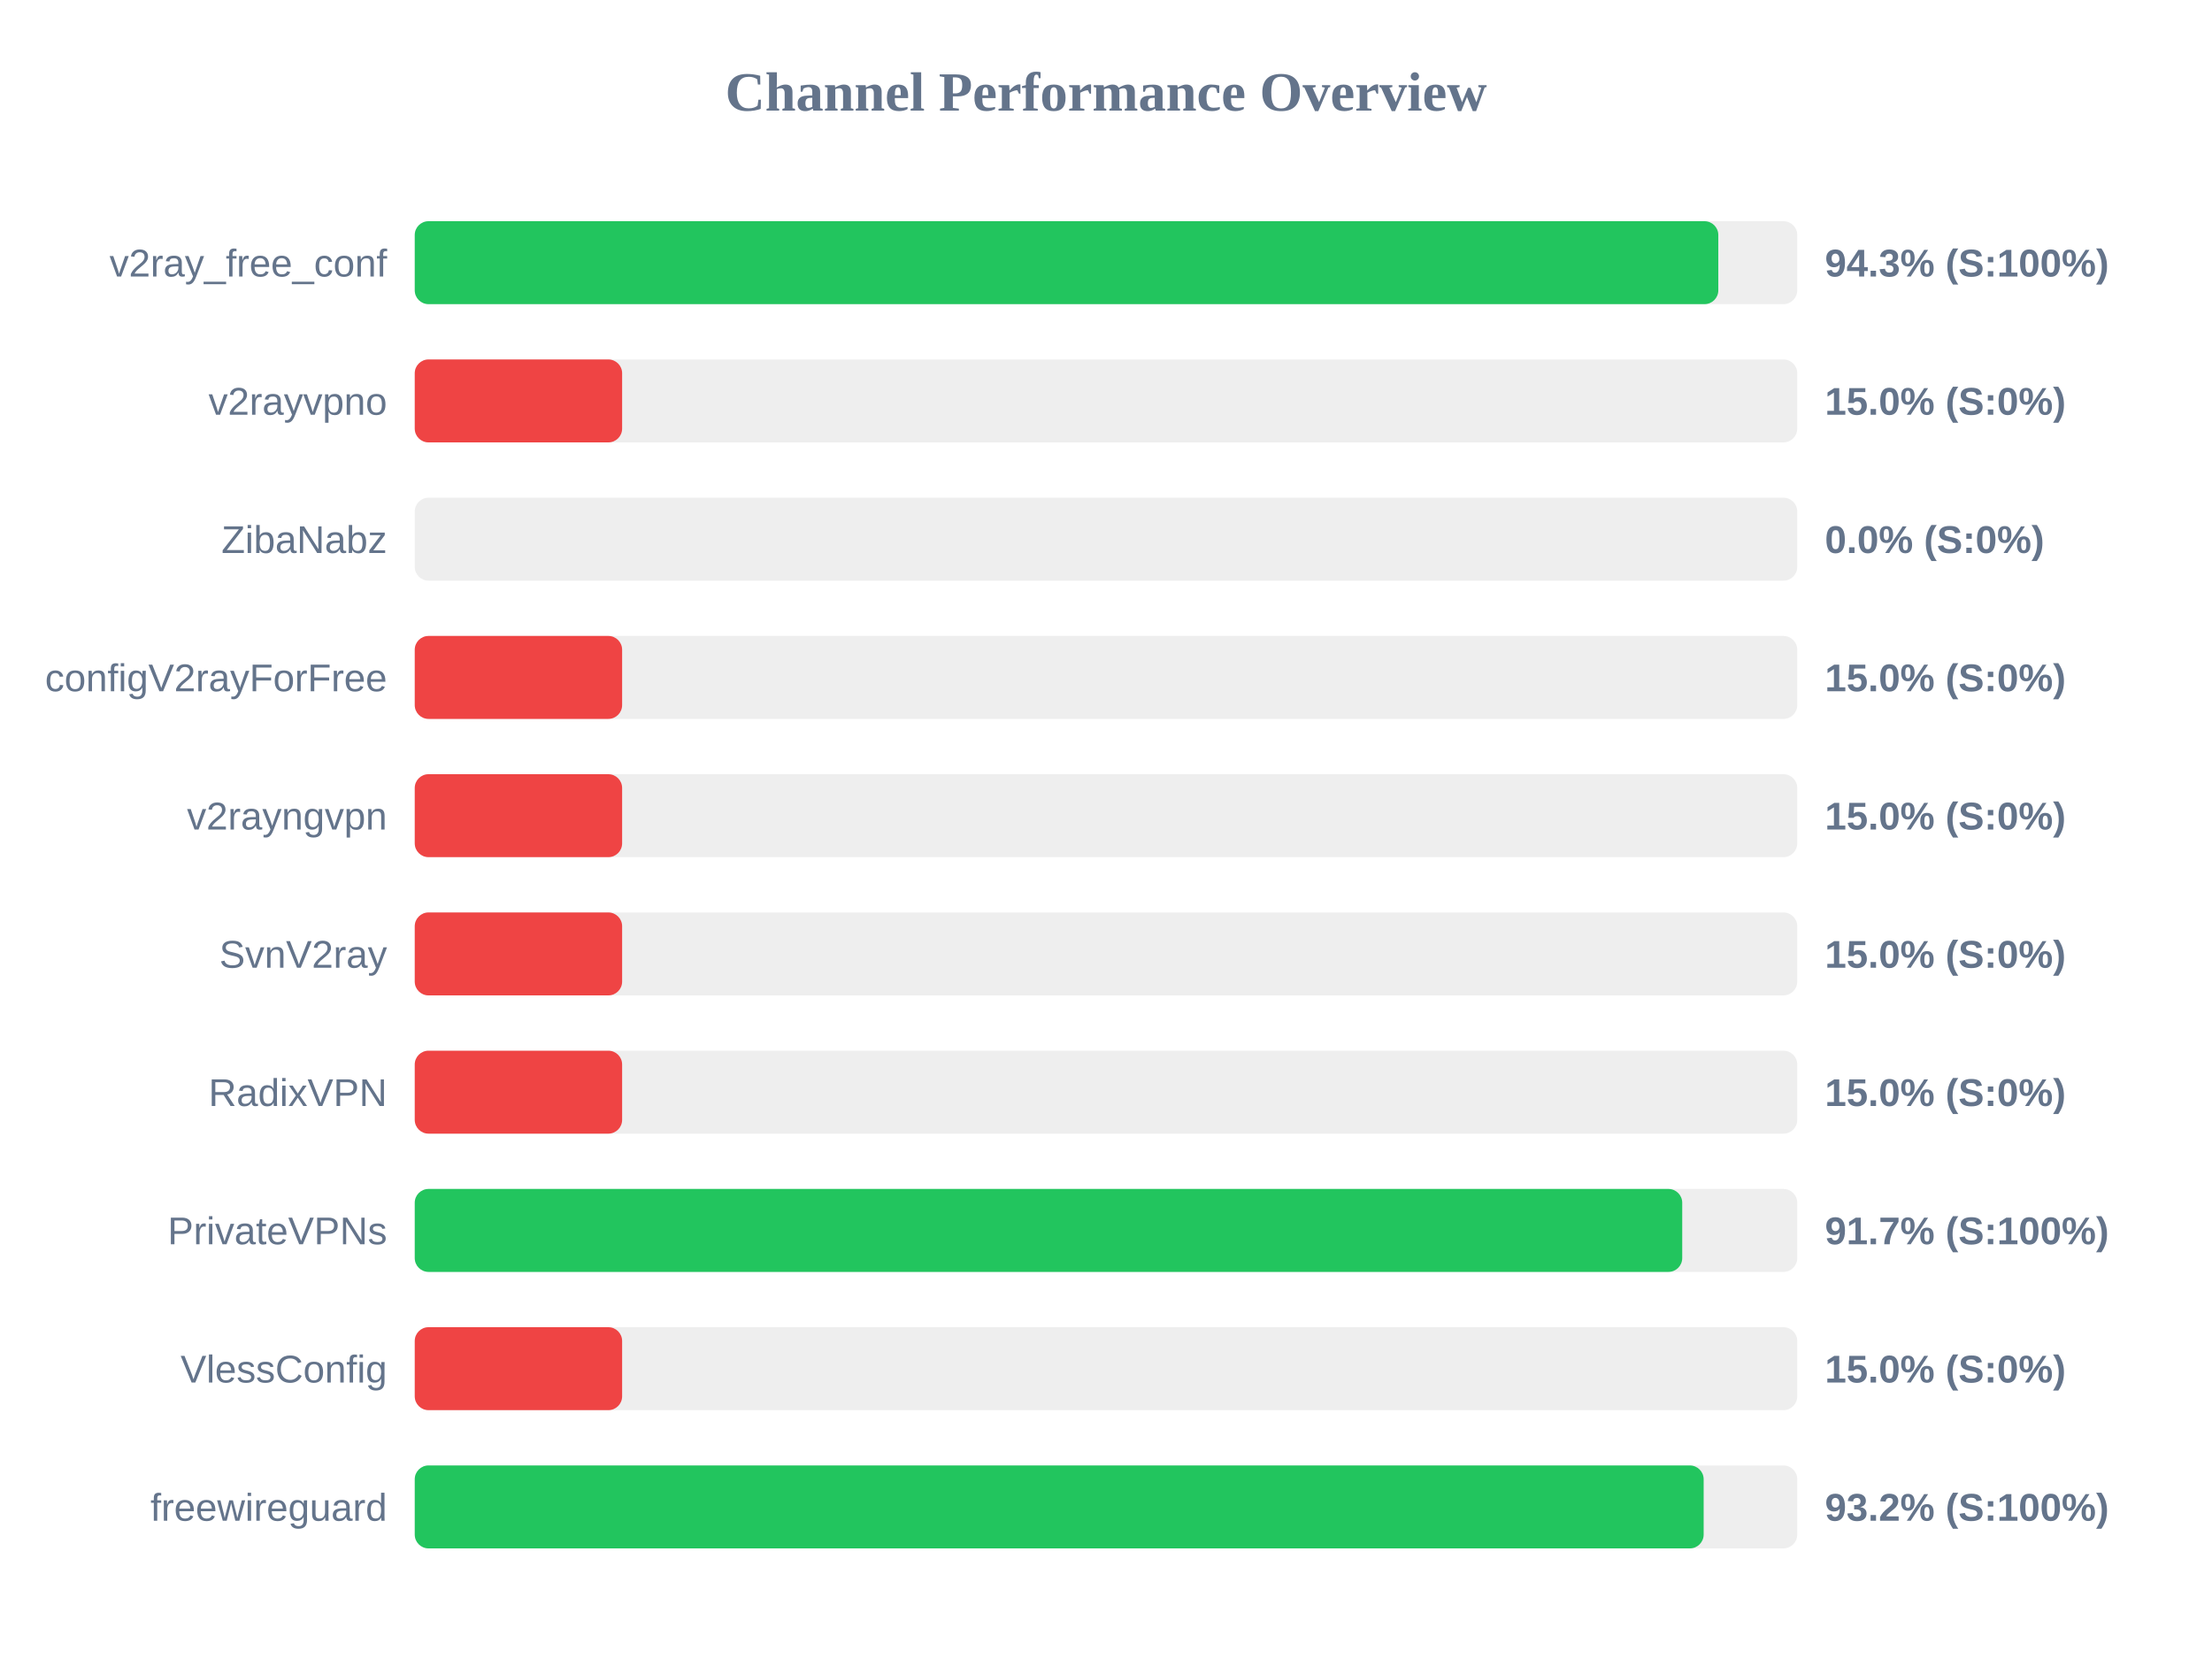
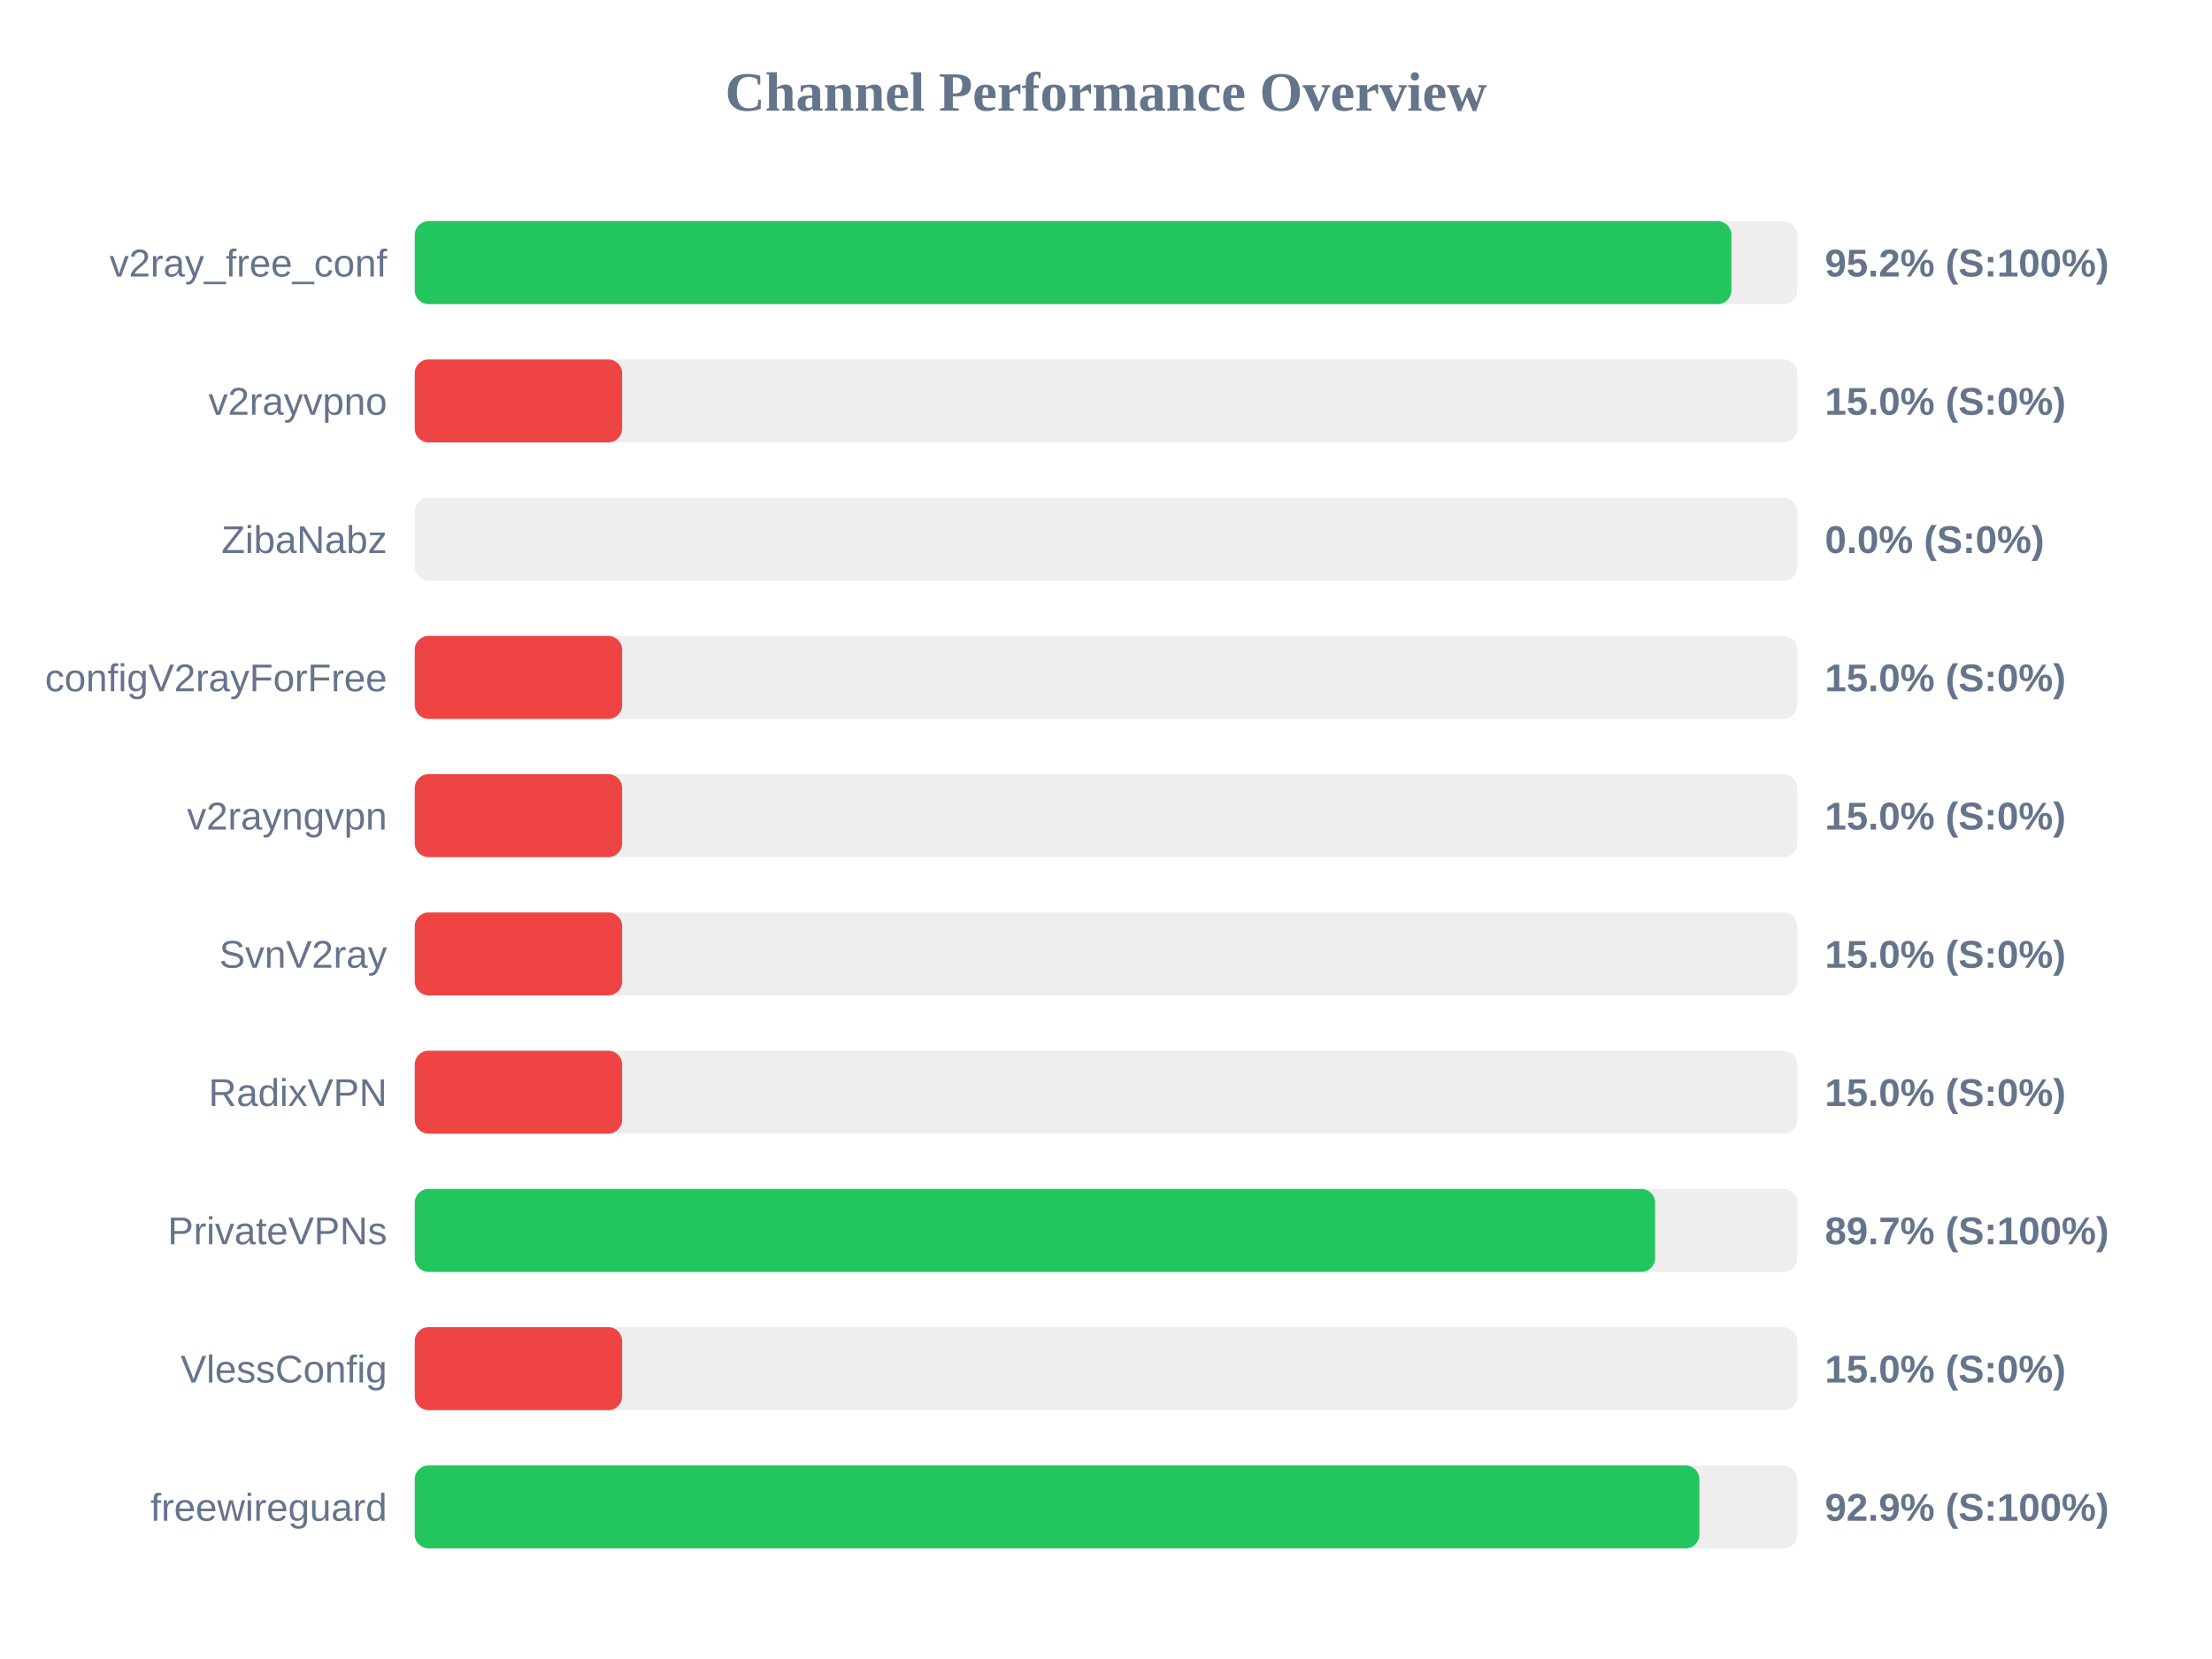
<svg xmlns="http://www.w3.org/2000/svg" width="800" height="600" version="1.1">
  <style>
        .row { font: 14px Arial; fill: #64748b; }
        .score { font: bold 14px Arial; fill: #64748b; }
    </style>
  <text x="400" y="40" text-anchor="middle" font-size="20px" font-weight="bold" fill="#64748b">Channel Performance Overview</text>
  <rect x="150" y="80" width="500" height="30" fill="#eee" rx="5" />
-   <rect x="150" y="80" width="471.45" height="30" fill="#22c55e" rx="5" />
+   <rect x="150" y="80" width="476.2" height="30" fill="#22c55e" rx="5" />
  <text x="140" y="100" text-anchor="end" class="row">v2ray_free_conf</text>
-   <text x="660" y="100" text-anchor="start" class="score">94.3% (S:100%)</text>
+   <text x="660" y="100" text-anchor="start" class="score">95.2% (S:100%)</text>
  <rect x="150" y="130" width="500" height="30" fill="#eee" rx="5" />
  <rect x="150" y="130" width="75.0" height="30" fill="#ef4444" rx="5" />
  <text x="140" y="150" text-anchor="end" class="row">v2rayvpno</text>
  <text x="660" y="150" text-anchor="start" class="score">15.0% (S:0%)</text>
  <rect x="150" y="180" width="500" height="30" fill="#eee" rx="5" />
  <rect x="150" y="180" width="0.0" height="30" fill="#ef4444" rx="5" />
  <text x="140" y="200" text-anchor="end" class="row">ZibaNabz</text>
  <text x="660" y="200" text-anchor="start" class="score">0.0% (S:0%)</text>
  <rect x="150" y="230" width="500" height="30" fill="#eee" rx="5" />
  <rect x="150" y="230" width="75.0" height="30" fill="#ef4444" rx="5" />
  <text x="140" y="250" text-anchor="end" class="row">configV2rayForFree</text>
  <text x="660" y="250" text-anchor="start" class="score">15.0% (S:0%)</text>
  <rect x="150" y="280" width="500" height="30" fill="#eee" rx="5" />
  <rect x="150" y="280" width="75.0" height="30" fill="#ef4444" rx="5" />
  <text x="140" y="300" text-anchor="end" class="row">v2rayngvpn</text>
  <text x="660" y="300" text-anchor="start" class="score">15.0% (S:0%)</text>
  <rect x="150" y="330" width="500" height="30" fill="#eee" rx="5" />
  <rect x="150" y="330" width="75.0" height="30" fill="#ef4444" rx="5" />
  <text x="140" y="350" text-anchor="end" class="row">SvnV2ray</text>
  <text x="660" y="350" text-anchor="start" class="score">15.0% (S:0%)</text>
  <rect x="150" y="380" width="500" height="30" fill="#eee" rx="5" />
  <rect x="150" y="380" width="75.0" height="30" fill="#ef4444" rx="5" />
  <text x="140" y="400" text-anchor="end" class="row">RadixVPN</text>
  <text x="660" y="400" text-anchor="start" class="score">15.0% (S:0%)</text>
  <rect x="150" y="430" width="500" height="30" fill="#eee" rx="5" />
-   <rect x="150" y="430" width="458.4" height="30" fill="#22c55e" rx="5" />
+   <rect x="150" y="430" width="448.6" height="30" fill="#22c55e" rx="5" />
  <text x="140" y="450" text-anchor="end" class="row">PrivateVPNs</text>
-   <text x="660" y="450" text-anchor="start" class="score">91.7% (S:100%)</text>
+   <text x="660" y="450" text-anchor="start" class="score">89.7% (S:100%)</text>
  <rect x="150" y="480" width="500" height="30" fill="#eee" rx="5" />
  <rect x="150" y="480" width="75.0" height="30" fill="#ef4444" rx="5" />
  <text x="140" y="500" text-anchor="end" class="row">VlessConfig</text>
  <text x="660" y="500" text-anchor="start" class="score">15.0% (S:0%)</text>
  <rect x="150" y="530" width="500" height="30" fill="#eee" rx="5" />
-   <rect x="150" y="530" width="466.15" height="30" fill="#22c55e" rx="5" />
+   <rect x="150" y="530" width="464.6" height="30" fill="#22c55e" rx="5" />
  <text x="140" y="550" text-anchor="end" class="row">freewireguard</text>
-   <text x="660" y="550" text-anchor="start" class="score">93.2% (S:100%)</text>
+   <text x="660" y="550" text-anchor="start" class="score">92.9% (S:100%)</text>
</svg>
